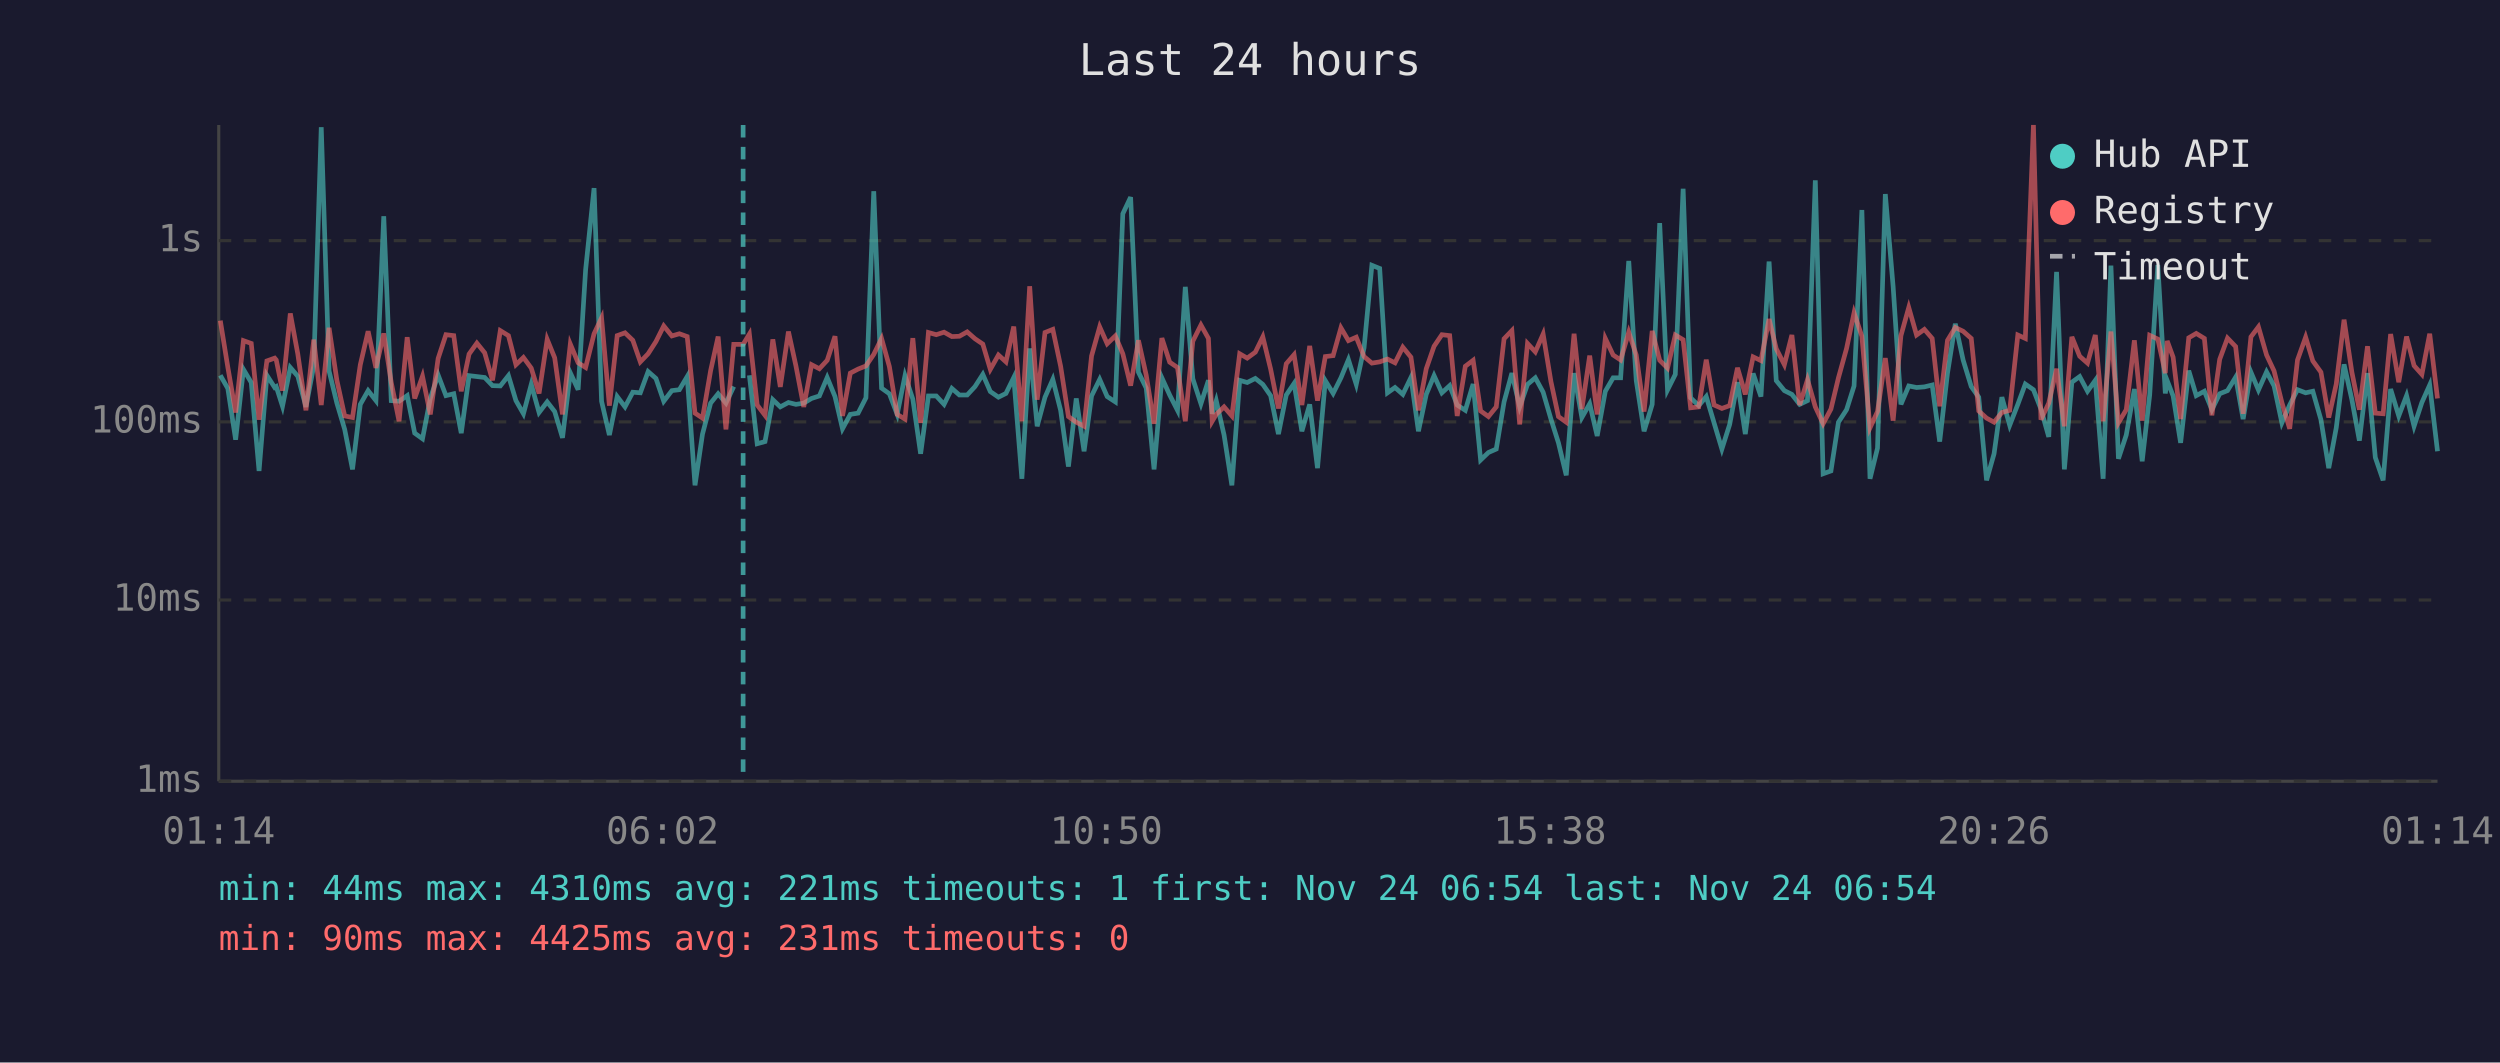
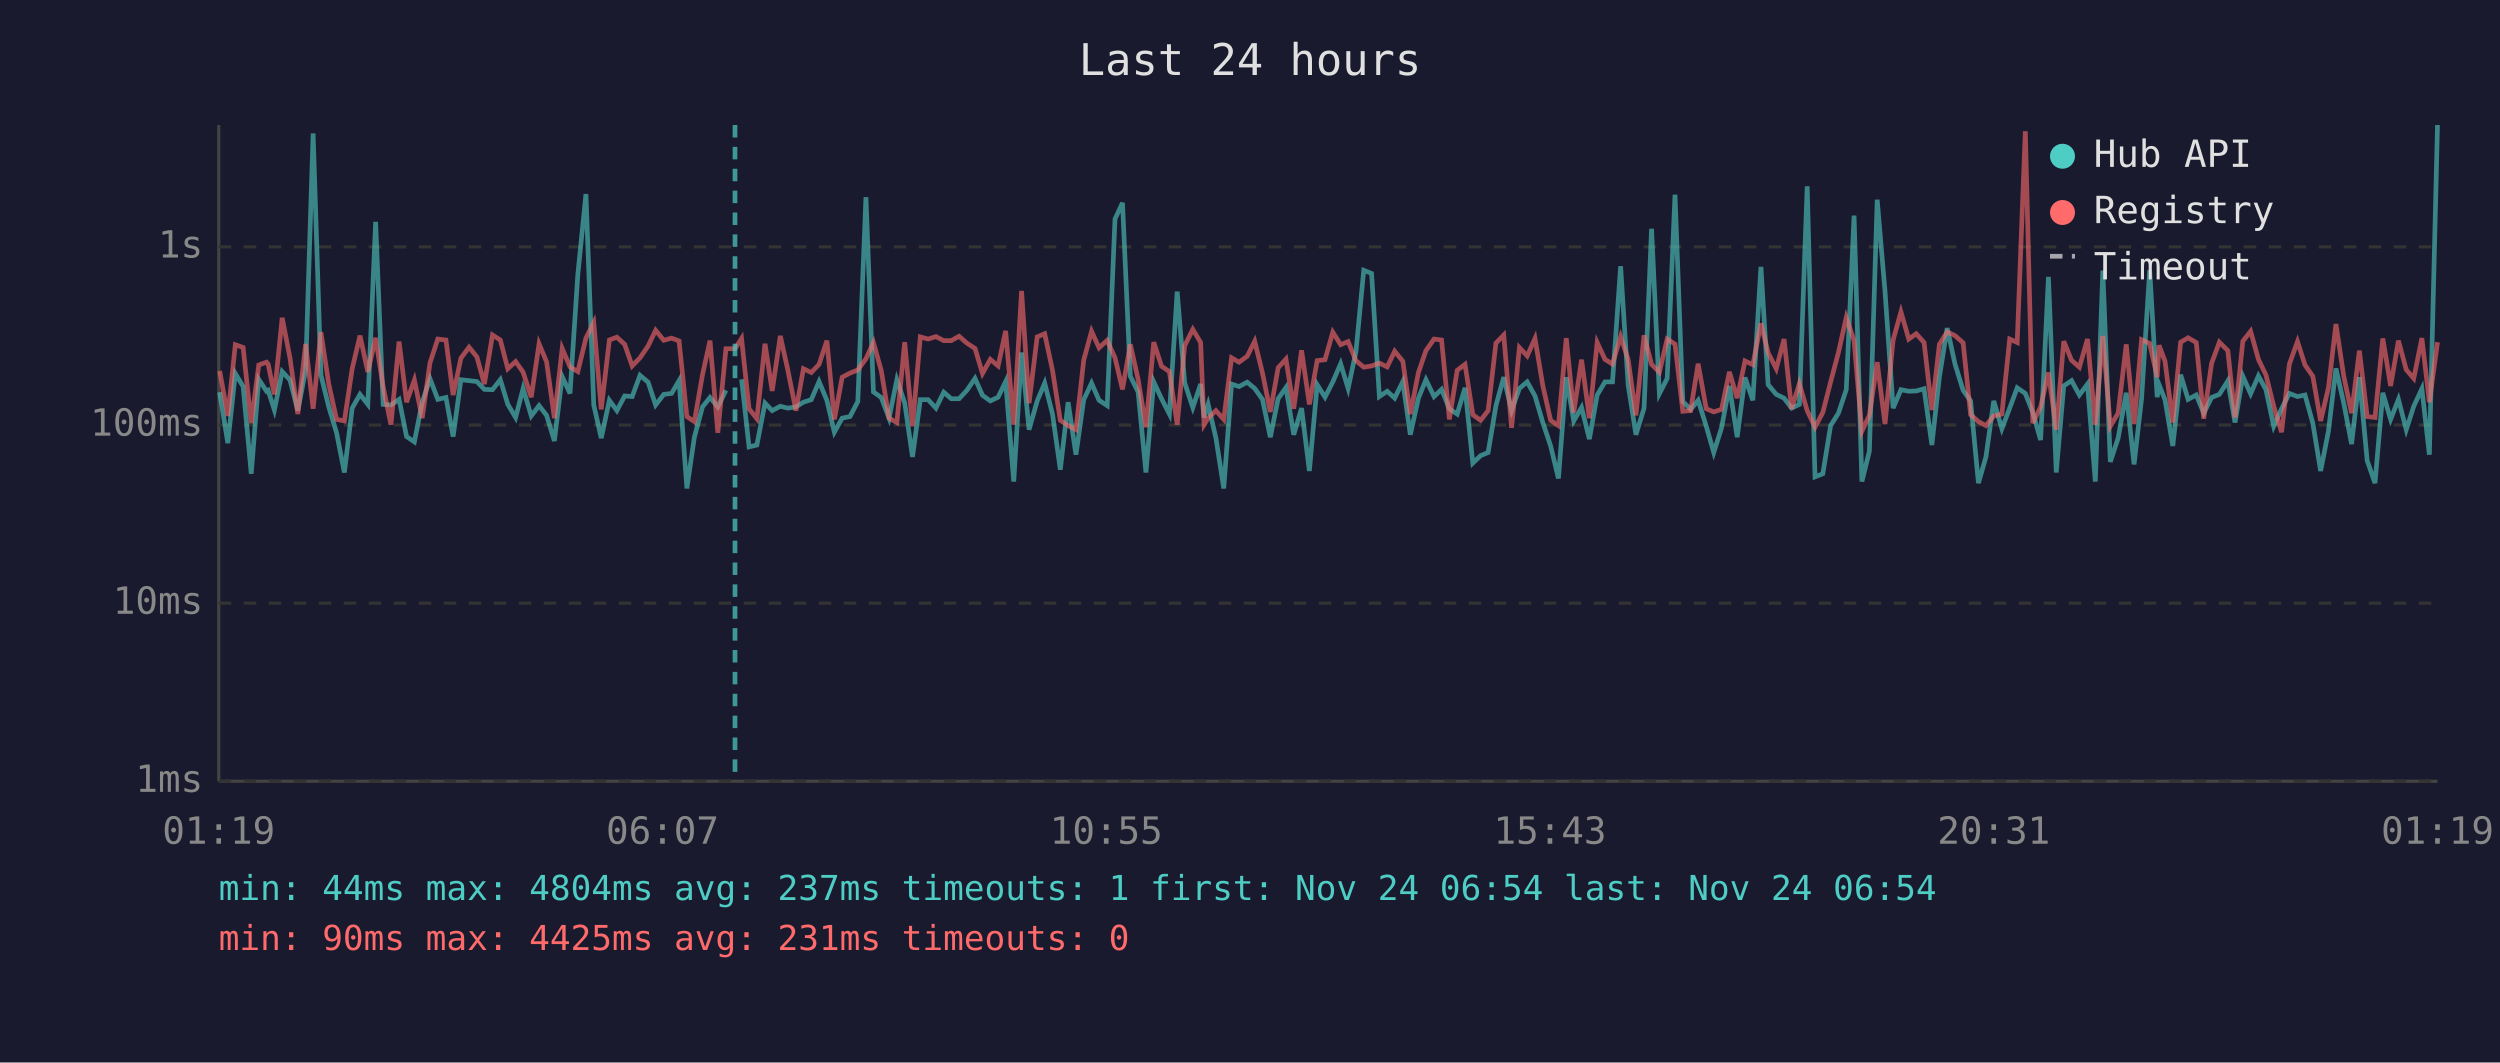
<svg xmlns="http://www.w3.org/2000/svg" viewBox="0 0 800 340" font-family="monospace" font-size="12">
  <rect width="800" height="340" fill="#1a1a2e" />
  <text x="400" y="24" fill="#e0e0e0" font-size="14" text-anchor="middle">Last 24 hours</text>
  <line x1="70" y1="40" x2="70" y2="250" stroke="#444" stroke-width="1" />
  <line x1="70" y1="250" x2="780" y2="250" stroke="#444" stroke-width="1" />
  <line x1="70" y1="250" x2="780" y2="250" stroke="#333" stroke-width="1" stroke-dasharray="4" />
  <text x="65" y="250" fill="#888" text-anchor="end" dominant-baseline="middle">1ms</text>
-   <line x1="70" y1="192" x2="780" y2="192" stroke="#333" stroke-width="1" stroke-dasharray="4" />
-   <text x="65" y="192" fill="#888" text-anchor="end" dominant-baseline="middle">10ms</text>
-   <line x1="70" y1="135" x2="780" y2="135" stroke="#333" stroke-width="1" stroke-dasharray="4" />
-   <text x="65" y="135" fill="#888" text-anchor="end" dominant-baseline="middle">100ms</text>
-   <line x1="70" y1="77" x2="780" y2="77" stroke="#333" stroke-width="1" stroke-dasharray="4" />
-   <text x="65" y="77" fill="#888" text-anchor="end" dominant-baseline="middle">1s</text>
-   <text x="70" y="270" fill="#888" text-anchor="middle">01:14</text>
-   <text x="212" y="270" fill="#888" text-anchor="middle">06:02</text>
-   <text x="354" y="270" fill="#888" text-anchor="middle">10:50</text>
-   <text x="496" y="270" fill="#888" text-anchor="middle">15:38</text>
-   <text x="638" y="270" fill="#888" text-anchor="middle">20:26</text>
-   <text x="780" y="270" fill="#888" text-anchor="middle">01:14</text>
-   <polyline points="70.5,120.1 72.9,124.3 75.4,140.7 77.9,118.2 80.4,122.4 82.9,150.7 85.4,120.1 87.9,124.0 88.4,123.7 90.4,130.0 92.9,117.6 95.3,120.4 97.9,130.2 100.4,117.1 102.8,40.7 105.3,118.7 107.8,129.0 110.3,137.4 112.8,150.2 115.3,129.4 117.8,125.0 120.3,128.2 122.8,69.2 125.2,128.2 127.7,128.4 130.3,126.6 132.7,138.6 135.2,140.4 137.7,127.5 140.2,120.0 142.7,126.6 145.2,126.0 147.6,138.6 150.1,120.2 152.6,120.5 155.1,120.8 157.6,123.4 160.1,123.5 162.7,120.2 165.1,128.2 167.5,132.4 170.0,123.0 172.5,132.0 175.1,128.6 177.5,131.7 180.0,140.1 182.5,119.3 185.0,124.7 187.4,86.3 190.1,60.2 192.5,128.4 195.0,139.2 197.5,126.9 200.0,130.2 202.5,125.5 204.9,125.7 207.4,118.9 209.9,121.1 212.4,128.4 215.0,125.0 217.4,124.7 219.9,120.5 222.4,155.3 224.8,138.9 227.4,129.0 229.8,126.0 232.3,129.0 234.8,123.7" fill="none" stroke="#4ecdc4" stroke-width="1.5" opacity="0.6" />
-   <polyline points="239.8,120.1 242.3,142.0 244.8,141.3 247.3,127.9 249.7,130.2 252.3,128.8 254.7,129.4 257.2,129.0 259.7,127.5 262.2,126.7 264.7,120.8 267.2,126.9 269.6,137.2 272.1,132.6 274.6,132.2 277.1,127.3 279.6,61.2 282.1,124.2 284.6,126.0 287.1,132.6 289.6,120.2 292.1,127.7 294.6,145.2 297.1,126.7 299.6,126.7 302.1,129.4 304.6,124.3 307.0,126.4 309.5,126.4 312.0,123.7 314.5,119.8 316.9,125.3 319.5,127.1 321.9,125.9 324.4,120.8 327.0,153.2 329.5,111.5 331.9,136.4 334.4,127.1 336.9,121.4 339.4,131.3 341.9,149.3 344.4,127.5 346.9,144.4 349.3,126.7 351.9,121.4 354.3,126.9 356.9,128.6 359.3,68.4 361.8,63.1 364.3,119.1 366.8,124.2 369.3,150.2 371.8,120.9 374.3,126.4 376.8,131.3 379.3,91.8 381.7,121.2 384.3,129.2 386.7,121.7 387.9,132.4 389.2,128.2 391.7,139.2 394.2,155.3 396.7,121.7 399.1,122.4 401.7,121.1 404.1,123.0 406.6,126.6 409.1,138.9 411.6,126.4 414.1,122.7 416.6,138.0 419.1,129.4 421.6,149.8 424.1,121.8 426.6,125.9 429.1,120.9 431.5,115.1 434.0,123.0 436.5,111.3 439.0,84.9 441.5,85.9 444.0,125.7 446.4,124.0 448.9,126.2 451.5,120.8 453.9,138.0 456.4,126.2 458.9,120.2 461.4,125.7 463.9,123.4 466.3,129.6 468.9,131.3 471.4,122.9 473.8,147.2 476.3,144.8 478.8,143.7 481.3,128.6 483.8,119.4 486.3,130.2 488.8,123.0 491.3,120.9 493.8,125.5 496.3,134.1 498.7,141.7 501.2,152.1 503.7,119.4 506.2,133.6 508.7,129.2 511.1,139.5 513.7,125.2 516.2,120.9 518.6,120.9 521.2,83.5 523.6,121.8 526.1,138.0 528.7,129.4 531.1,71.4 533.6,124.8 536.1,119.8 538.6,60.4 541.0,127.3 543.6,129.8 546.0,126.9 548.5,135.3 551.0,143.7 553.5,135.8 556.0,122.3 558.5,138.9 561.0,119.5 563.5,126.9 566.1,83.7 568.4,121.8 571.0,125.0 573.4,126.2 575.9,129.4 578.4,128.2 580.9,57.7 583.4,151.6 585.9,150.7 588.3,135.1 590.9,131.1 593.3,123.5 595.8,67.2 598.4,153.2 600.8,143.4 603.3,62.1 605.8,91.7 608.3,129.4 610.8,123.5 613.3,124.0 615.8,123.8 618.3,123.2 620.7,141.3 623.2,119.4 625.7,103.6 628.2,115.2 630.8,123.7 633.2,127.1 635.7,153.7 638.1,145.2 640.6,127.1 643.1,136.1 645.7,129.4 648.1,122.9 650.7,124.7 653.1,130.9 655.6,139.8 658.1,87.0 660.6,150.2 663.0,122.3 665.5,120.5 668.0,125.2 670.5,121.7 673.0,153.2 675.5,85.0 677.9,146.8 680.4,139.2 683.0,124.5 685.5,147.6 687.9,126.4 690.5,84.8 692.9,125.9 693.5,121.8 695.4,126.7 697.8,141.7 700.4,118.6 702.8,126.6 705.4,125.2 707.8,131.1 710.3,126.0 712.8,125.0 715.4,120.7 717.8,134.1 720.3,119.1 722.7,124.8 725.3,119.0 727.7,123.5 730.2,135.3 732.7,129.6 735.2,124.7 737.8,125.7 740.1,125.2 742.7,134.3 745.2,149.8 747.6,136.9 750.1,116.6 752.6,127.9 755.0,141.0 757.6,119.4 760.1,146.4 762.6,153.7 765.0,124.5 767.6,133.1 770.1,126.6 772.5,136.4 775.0,128.8 777.5,123.2 780.0,144.4" fill="none" stroke="#4ecdc4" stroke-width="1.5" opacity="0.6" />
-   <polyline points="70.5,102.6 72.9,117.5 75.4,132.0 77.9,109.0 80.4,109.9 82.9,134.3 85.4,115.5 87.9,114.6 88.4,115.2 90.4,125.0 92.9,100.3 95.3,113.3 97.9,131.3 100.4,108.7 102.8,129.6 105.3,104.9 107.8,121.7 110.3,133.1 112.8,133.6 115.3,116.7 117.8,106.0 120.3,117.7 122.8,106.7 125.2,122.4 127.7,134.8 130.3,107.9 132.7,127.5 135.2,120.4 137.7,132.6 140.2,114.7 142.7,107.1 145.2,107.4 147.6,125.2 150.1,113.3 152.6,109.8 155.1,112.9 157.6,121.7 160.1,105.8 162.7,107.4 165.1,116.7 167.5,114.4 170.0,117.8 172.5,125.9 175.1,108.6 177.5,114.5 180.0,132.6 182.5,110.1 185.0,116.1 187.4,117.6 190.1,106.8 192.5,101.7 195.0,129.8 197.5,107.4 200.0,106.5 202.5,108.9 204.9,115.8 207.4,113.2 209.9,109.3 212.4,104.3 215.0,107.5 217.4,106.8 219.9,107.7 222.4,132.2 224.8,133.8 227.4,118.6 229.8,107.7 232.3,137.4 234.8,110.2 237.8,110.2 239.8,106.9 242.3,129.6 244.8,132.9 247.3,108.6 249.7,123.8 252.3,106.1 254.7,117.1 257.2,130.2 259.7,116.7 262.2,118.0 264.7,115.3 267.2,107.6 269.6,133.1 272.1,119.4 274.6,118.1 277.1,117.1 279.6,113.4 282.1,108.3 284.6,117.3 287.1,132.6 289.6,134.1 292.1,108.2 294.6,135.3 297.1,106.4 299.6,107.1 302.1,106.3 304.6,107.7 307.0,107.6 309.5,106.2 312.0,108.4 314.5,110.1 316.9,118.2 319.5,113.6 321.9,115.8 324.4,104.5 327.0,134.8 329.5,91.6 331.9,127.9 334.4,106.4 336.9,105.4 339.4,117.2 341.9,133.3 344.4,135.1 346.9,136.4 349.3,113.9 351.9,104.6 354.3,110.0 356.9,107.5 359.3,113.2 361.8,123.4 364.3,108.9 366.8,120.1 369.3,135.6 371.8,108.2 374.3,115.9 376.8,117.6 379.3,134.8 381.7,109.2 384.3,104.0 386.7,108.3 387.9,134.8 389.2,132.6 391.7,130.2 394.2,133.1 396.7,113.2 399.1,114.6 401.7,112.7 404.1,107.8 406.6,118.1 409.1,130.7 411.6,116.4 414.1,113.5 416.6,129.6 419.1,110.7 421.6,128.2 424.1,114.1 426.6,113.8 429.1,104.9 431.5,109.0 434.0,107.9 436.5,114.1 439.0,116.2 441.5,115.8 444.0,114.9 446.4,116.1 448.9,111.1 451.5,114.3 453.9,131.3 456.4,118.0 458.9,110.8 461.4,107.1 463.9,107.4 466.3,133.1 468.9,117.2 471.4,115.3 473.8,131.5 476.3,133.3 478.8,130.2 481.3,108.4 483.8,105.8 486.3,135.8 488.8,109.9 491.3,112.6 493.8,106.9 496.3,122.1 498.7,133.3 501.2,135.1 503.7,106.8 506.2,130.9 508.7,113.8 511.1,132.6 513.7,108.3 516.2,113.6 518.6,115.2 521.2,106.3 523.6,113.6 526.1,131.7 528.7,105.9 531.1,115.3 533.6,117.8 536.1,107.2 538.6,108.7 541.0,130.5 543.6,130.2 546.0,115.1 548.5,129.6 551.0,130.7 553.5,129.8 556.0,117.7 558.5,126.2 561.0,114.2 563.5,115.4 566.1,102.1 568.4,111.6 571.0,116.7 573.4,107.2 575.9,129.6 578.4,121.5 580.9,130.2 583.4,135.6 585.9,130.9 588.3,120.9 590.9,111.5 593.3,100.1 595.8,107.6 598.4,136.9 600.8,131.7 603.3,114.6 605.8,134.6 608.3,107.4 610.8,98.4 613.3,107.2 615.8,105.4 618.3,108.3 620.7,130.0 623.2,108.9 625.7,104.8 628.2,106.0 630.8,108.3 633.2,131.5 635.7,133.8 638.1,135.1 640.6,132.0 643.1,131.3 645.7,107.2 648.1,108.3 650.7,40.0 653.1,134.3 655.6,129.0 658.1,118.0 660.6,136.4 663.0,107.8 665.5,114.0 668.0,116.2 670.5,107.2 673.0,134.8 675.5,106.1 677.9,135.3 680.4,131.1 683.0,108.9 685.5,134.6 687.9,107.3 690.5,108.5 692.9,119.4 693.5,109.1 695.4,114.3 697.8,134.1 700.4,108.1 702.8,106.7 705.4,108.3 707.8,132.9 710.3,115.0 712.8,108.2 715.4,110.9 717.8,132.4 720.3,107.8 722.7,104.6 725.3,113.6 727.7,118.7 730.2,128.8 732.7,137.2 735.2,115.2 737.8,107.9 740.1,115.5 742.7,119.1 745.2,133.6 747.6,122.9 750.1,102.3 752.6,119.1 755.0,131.1 757.6,110.8 760.1,132.2 762.6,132.4 765.0,106.9 767.6,122.3 770.1,107.7 772.5,117.0 775.0,119.8 777.5,106.8 780.0,127.5" fill="none" stroke="#ff6b6b" stroke-width="1.5" opacity="0.6" />
-   <line x1="237.8" y1="40" x2="237.8" y2="250" stroke="#4ecdc4" stroke-width="1.5" stroke-dasharray="4,3" opacity="0.7" />
+   <line x1="70" y1="193" x2="780" y2="193" stroke="#333" stroke-width="1" stroke-dasharray="4" />
+   <text x="65" y="193" fill="#888" text-anchor="end" dominant-baseline="middle">10ms</text>
+   <line x1="70" y1="136" x2="780" y2="136" stroke="#333" stroke-width="1" stroke-dasharray="4" />
+   <text x="65" y="136" fill="#888" text-anchor="end" dominant-baseline="middle">100ms</text>
+   <line x1="70" y1="79" x2="780" y2="79" stroke="#333" stroke-width="1" stroke-dasharray="4" />
+   <text x="65" y="79" fill="#888" text-anchor="end" dominant-baseline="middle">1s</text>
+   <text x="70" y="270" fill="#888" text-anchor="middle">01:19</text>
+   <text x="212" y="270" fill="#888" text-anchor="middle">06:07</text>
+   <text x="354" y="270" fill="#888" text-anchor="middle">10:55</text>
+   <text x="496" y="270" fill="#888" text-anchor="middle">15:43</text>
+   <text x="638" y="270" fill="#888" text-anchor="middle">20:31</text>
+   <text x="780" y="270" fill="#888" text-anchor="middle">01:19</text>
+   <polyline points="70.3,125.5 72.9,141.8 75.3,119.5 77.8,123.7 80.4,151.6 82.8,121.4 85.3,125.2 85.8,124.9 87.8,131.2 90.3,118.9 92.8,121.6 95.3,131.4 97.8,118.4 100.2,42.7 102.7,120.0 105.2,130.2 107.7,138.5 110.2,151.2 112.7,130.6 115.2,126.2 117.7,129.4 120.2,71.0 122.6,129.4 125.1,129.6 127.7,127.8 130.1,139.7 132.6,141.4 135.1,128.7 137.6,121.2 140.1,127.8 142.7,127.2 145.0,139.7 147.5,121.5 150.1,121.8 152.6,122.1 155.0,124.6 157.6,124.7 160.1,121.5 162.5,129.4 165.0,133.6 167.4,124.3 170.0,133.1 172.5,129.8 174.9,132.9 177.4,141.1 179.9,120.5 182.4,125.9 184.9,87.9 187.5,62.1 190.0,129.6 192.4,140.2 195.0,128.1 197.4,131.4 199.9,126.7 202.3,126.9 204.8,120.1 207.4,122.3 209.8,129.6 212.4,126.2 214.9,125.9 217.3,121.8 219.8,156.3 222.2,139.9 224.8,130.2 227.2,127.2 229.7,130.2 232.3,124.9" fill="none" stroke="#4ecdc4" stroke-width="1.5" opacity="0.6" />
+   <polyline points="237.3,121.4 239.7,143.0 242.2,142.4 244.8,129.0 247.1,131.4 249.7,130.0 252.1,130.6 254.7,130.2 257.1,128.7 259.6,127.9 262.1,122.1 264.6,128.1 267.0,138.3 269.5,133.8 272.0,133.3 274.5,128.5 277.1,63.1 279.5,125.4 282.0,127.2 284.5,133.8 287.0,121.5 289.5,128.9 292.0,146.2 294.5,127.9 297.0,127.9 299.5,130.6 302.0,125.5 304.4,127.6 306.9,127.6 309.4,124.9 312.0,121.1 314.4,126.5 316.9,128.3 319.4,127.1 321.8,122.1 324.4,154.1 326.9,112.8 329.3,137.5 331.9,128.3 334.3,122.6 336.8,132.5 339.3,150.3 341.8,128.7 344.3,145.5 346.8,127.9 349.3,122.6 351.7,128.1 354.3,129.8 356.8,70.1 359.2,64.9 361.7,120.4 364.2,125.4 366.7,151.2 369.2,122.2 371.7,127.6 374.2,132.5 376.7,93.3 379.1,122.5 381.7,130.4 384.2,122.9 385.3,133.6 386.6,129.4 389.1,140.2 391.6,156.3 394.1,122.9 396.5,123.7 399.1,122.3 401.5,124.3 404.0,127.8 406.5,139.9 409.0,127.6 411.5,124.0 414.0,139.1 416.5,130.6 419.0,150.7 421.5,123.1 424.0,127.1 426.5,122.2 429.0,116.4 431.4,124.3 433.9,112.6 436.4,86.5 438.9,87.5 441.4,126.9 443.9,125.2 446.3,127.4 448.9,122.1 451.3,139.1 453.9,127.4 456.3,121.5 458.9,126.9 461.3,124.6 463.8,130.8 466.3,132.5 468.8,124.1 471.3,148.2 473.8,145.8 476.2,144.8 478.7,129.8 481.2,120.7 483.7,131.4 486.2,124.3 488.7,122.2 491.2,126.7 493.7,135.2 496.2,142.7 498.7,153.1 501.2,120.7 503.6,134.7 506.1,130.4 508.6,140.5 511.1,126.4 513.6,122.2 516.0,122.2 518.6,85.2 521.0,123.1 523.5,139.1 526.1,130.6 528.5,73.2 531.0,126.0 533.5,121.1 536.0,62.3 538.5,128.5 541.0,131.0 543.4,128.1 546.0,136.4 548.4,144.8 550.9,136.9 553.4,123.5 555.9,139.9 558.4,120.8 560.9,128.1 563.5,85.4 565.8,123.1 568.4,126.2 570.9,127.4 573.3,130.6 575.8,129.4 578.3,59.6 580.8,152.6 583.3,151.6 585.8,136.2 588.3,132.2 590.8,124.7 593.3,69.0 595.8,154.1 598.2,144.4 600.7,63.9 603.2,93.2 605.8,130.6 608.3,124.7 610.8,125.2 613.2,125.1 615.7,124.4 618.2,142.4 620.6,120.7 623.1,105.0 625.6,116.5 628.2,124.9 630.6,128.3 633.1,154.6 635.5,146.2 638.0,128.3 640.6,137.2 643.1,130.6 645.5,124.1 648.1,125.9 650.5,132.0 653.0,140.8 655.5,88.6 658.0,151.2 660.4,123.5 662.9,121.8 665.4,126.4 668.0,122.9 670.5,154.1 672.9,86.6 675.3,147.8 677.8,140.2 680.4,125.7 682.9,148.6 685.3,127.6 687.9,86.4 690.3,127.1 690.9,123.1 692.8,127.9 695.3,142.7 697.8,119.9 700.2,127.8 702.8,126.4 705.2,132.2 707.7,127.2 710.2,126.2 712.9,121.9 715.2,135.2 717.7,120.4 720.2,126.0 722.7,120.3 725.1,124.7 727.6,136.4 730.1,130.8 732.6,125.9 735.2,126.9 737.6,126.4 740.1,135.4 742.6,150.7 745.1,138.0 747.5,117.9 750.0,129.0 752.5,142.1 755.0,120.7 757.5,147.4 760.0,154.6 762.5,125.7 765.0,134.2 767.5,127.8 770.0,137.5 772.4,130.0 775.0,124.4 777.4,145.5 780.0,40.0" fill="none" stroke="#4ecdc4" stroke-width="1.5" opacity="0.6" />
+   <polyline points="70.3,118.7 72.9,133.1 75.3,110.3 77.8,111.2 80.4,135.4 82.8,116.8 85.3,115.9 85.8,116.5 87.8,126.2 90.3,101.7 92.8,114.6 95.3,132.5 97.8,110.1 100.2,130.8 102.7,106.3 105.2,122.9 107.7,134.2 110.2,134.7 112.7,118.0 115.2,107.4 117.7,119.0 120.2,108.1 122.6,123.7 125.1,135.9 127.7,109.3 130.1,128.7 132.6,121.6 135.1,133.8 137.6,116.1 140.1,108.5 142.7,108.8 145.0,126.4 147.5,114.6 150.1,111.1 152.6,114.2 155.0,122.9 157.6,107.2 160.1,108.8 162.5,118.0 165.0,115.7 167.4,119.1 170.0,127.1 172.5,110.0 174.9,115.8 177.4,133.8 179.9,111.5 182.4,117.4 184.9,118.9 187.5,108.2 190.0,103.2 192.4,131.0 195.0,108.8 197.4,107.9 199.9,110.2 202.3,117.1 204.8,114.5 207.4,110.7 209.8,105.7 212.4,108.9 214.9,108.2 217.3,109.1 219.8,133.3 222.2,134.9 224.8,119.9 227.2,109.0 229.7,138.5 232.3,111.6 235.2,111.6 237.3,108.3 239.7,130.8 242.2,134.0 244.8,110.0 247.1,125.1 249.7,107.5 252.1,118.4 254.7,131.4 257.1,118.0 259.6,119.2 262.1,116.6 264.6,109.0 267.0,134.2 269.5,120.7 272.0,119.4 274.5,118.4 277.1,114.8 279.5,109.6 282.0,118.6 284.5,133.8 287.0,135.2 289.5,109.5 292.0,136.4 294.5,107.8 297.0,108.5 299.5,107.7 302.0,109.0 304.4,109.0 306.9,107.6 309.4,109.8 312.0,111.5 314.4,119.5 316.9,115.0 319.4,117.1 321.8,105.9 324.4,135.9 326.9,93.1 329.3,129.0 331.9,107.8 334.3,106.8 336.8,118.5 339.3,134.5 341.8,136.2 344.3,137.5 346.8,115.2 349.3,106.0 351.7,111.3 354.3,108.9 356.8,114.5 359.2,124.6 361.7,110.2 364.2,121.4 366.7,136.7 369.2,109.5 371.7,117.2 374.2,118.9 376.7,135.9 379.1,110.6 381.7,105.4 384.2,109.6 385.3,135.9 386.6,133.8 389.1,131.4 391.6,134.2 394.1,114.5 396.5,115.9 399.1,114.0 401.5,109.2 404.0,119.4 406.5,131.8 409.0,117.7 411.5,114.9 414.0,130.8 416.5,112.1 419.0,129.4 421.5,115.4 424.0,115.1 426.5,106.3 429.0,110.3 431.4,109.3 433.9,115.4 436.4,117.5 438.9,117.1 441.4,116.2 443.9,117.4 446.3,112.4 448.9,115.6 451.3,132.5 453.9,119.2 456.3,112.2 458.9,108.5 461.3,108.8 463.8,134.2 466.3,118.5 468.8,116.6 471.3,132.7 473.8,134.5 476.2,131.4 478.7,109.8 481.2,107.2 483.7,136.9 486.2,111.2 488.7,113.9 491.2,108.3 493.7,123.4 496.2,134.5 498.7,136.2 501.2,108.2 503.6,132.0 506.1,115.1 508.6,133.8 511.1,109.6 513.6,115.0 516.0,116.5 518.6,107.7 521.0,115.0 523.5,132.9 526.1,107.3 528.5,116.6 531.0,119.1 533.5,108.5 536.0,110.1 538.5,131.6 541.0,131.4 543.4,116.4 546.0,130.8 548.4,131.8 550.9,131.0 553.4,119.0 555.9,127.4 558.4,115.5 560.9,116.7 563.5,103.5 565.8,112.9 568.4,118.0 570.9,108.5 573.3,130.8 575.8,122.8 578.3,131.4 580.8,136.7 583.3,132.0 585.8,122.2 588.3,112.8 590.8,101.6 593.3,109.0 595.8,138.0 598.2,132.9 600.7,115.9 603.2,135.7 605.8,108.8 608.3,99.8 610.8,108.5 613.2,106.8 615.7,109.6 618.2,131.2 620.6,110.2 623.1,106.2 625.6,107.4 628.2,109.7 630.6,132.7 633.1,134.9 635.5,136.2 638.0,133.1 640.6,132.5 643.1,108.5 645.5,109.6 648.1,42.0 650.5,135.4 653.0,130.2 655.5,119.2 658.0,137.5 660.4,109.2 662.9,115.3 665.4,117.5 668.0,108.5 670.5,135.9 672.9,107.5 675.3,136.4 677.8,132.2 680.4,110.2 682.9,135.7 685.3,108.7 687.9,109.9 690.3,120.7 690.9,110.5 692.8,115.6 695.3,135.2 697.8,109.5 700.2,108.1 702.8,109.6 705.2,134.0 707.7,116.3 710.2,109.5 712.9,112.2 715.2,133.6 717.7,109.2 720.2,106.0 722.7,115.0 725.1,120.0 727.6,130.0 730.1,138.3 732.6,116.5 735.2,109.3 737.6,116.8 740.1,120.4 742.6,134.7 745.1,124.1 747.5,103.7 750.0,120.4 752.5,132.2 755.0,112.2 757.5,133.3 760.0,133.6 762.5,108.3 765.0,123.5 767.5,109.0 770.0,118.3 772.4,121.1 775.0,108.2 777.4,128.7 780.0,109.5" fill="none" stroke="#ff6b6b" stroke-width="1.5" opacity="0.6" />
+   <line x1="235.2" y1="40" x2="235.2" y2="250" stroke="#4ecdc4" stroke-width="1.5" stroke-dasharray="4,3" opacity="0.7" />
  <circle cx="660" cy="50" r="4" fill="#4ecdc4" />
  <text x="670" y="50" fill="#e0e0e0" dominant-baseline="middle">Hub API</text>
  <circle cx="660" cy="68" r="4" fill="#ff6b6b" />
  <text x="670" y="68" fill="#e0e0e0" dominant-baseline="middle">Registry</text>
  <line x1="656" y1="82" x2="664" y2="82" stroke="#e0e0e0" stroke-width="1.5" stroke-dasharray="4,3" opacity="0.7" />
  <text x="670" y="86" fill="#e0e0e0" dominant-baseline="middle">Timeout</text>
-   <text x="70" y="288" fill="#4ecdc4" font-size="11">min: 44ms  max: 4310ms  avg: 221ms  timeouts: 1  first: Nov 24 06:54  last: Nov 24 06:54</text>
+   <text x="70" y="288" fill="#4ecdc4" font-size="11">min: 44ms  max: 4804ms  avg: 237ms  timeouts: 1  first: Nov 24 06:54  last: Nov 24 06:54</text>
  <text x="70" y="304" fill="#ff6b6b" font-size="11">min: 90ms  max: 4425ms  avg: 231ms  timeouts: 0</text>
</svg>
